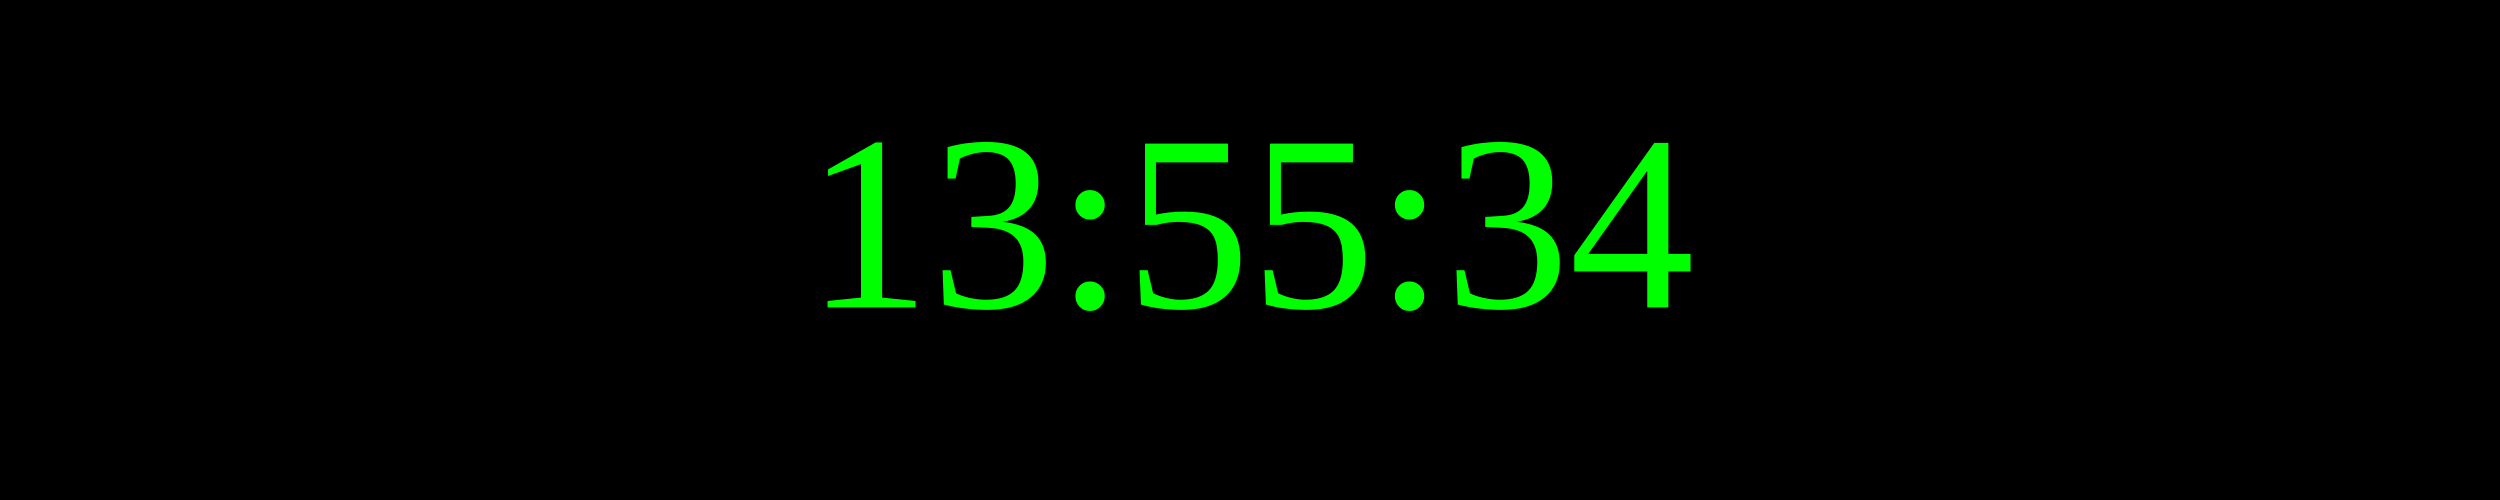
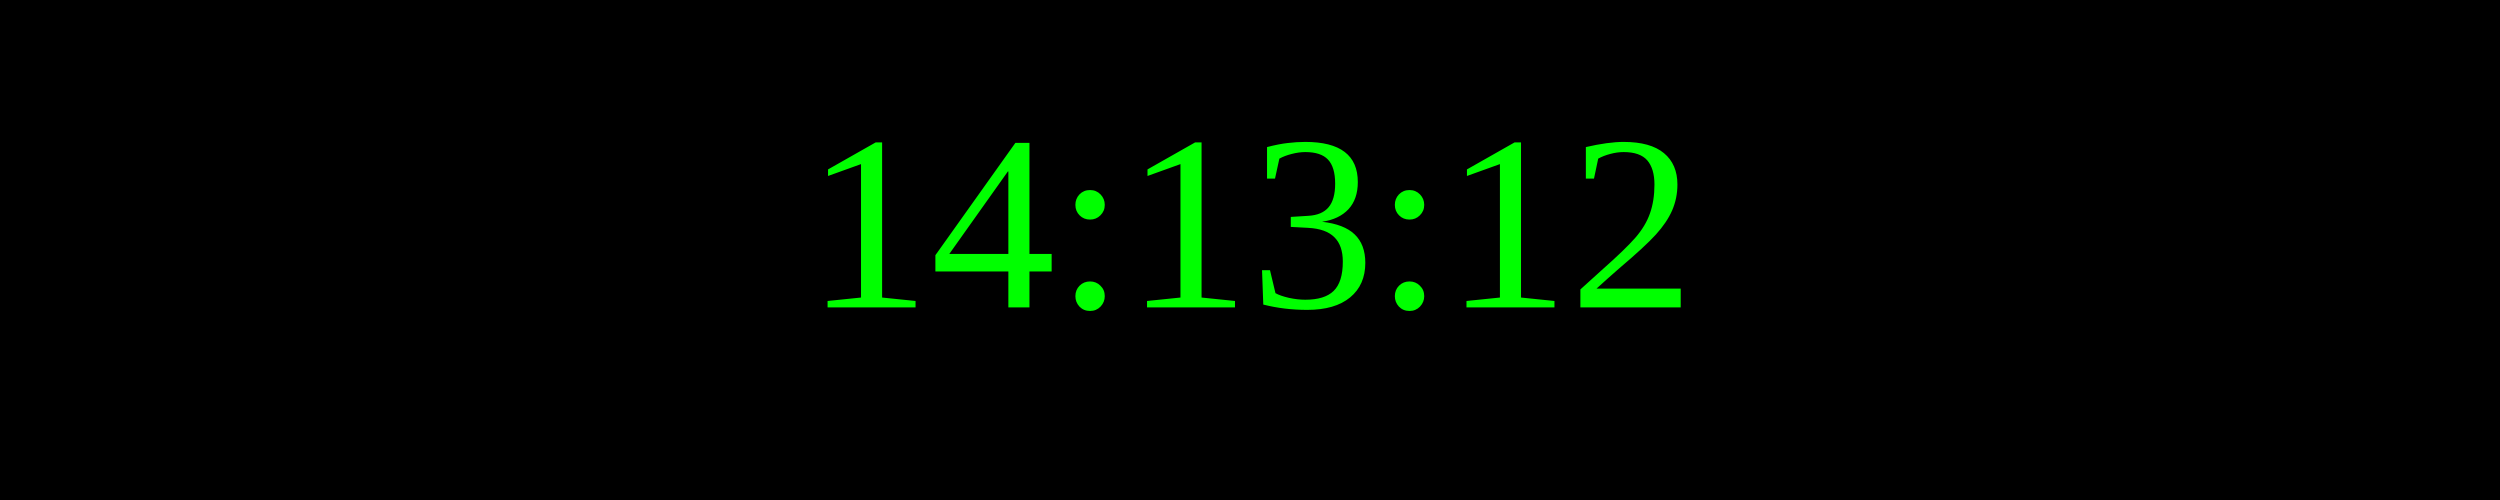
<svg xmlns="http://www.w3.org/2000/svg" width="250" height="50">
  <rect width="100%" height="100%" fill="black" />
  <text x="50%" y="50%" font-size="25" fill="lime" text-anchor="middle" dominant-baseline="middle">
- 13:55:34
+ 14:13:12
</text>
</svg>
